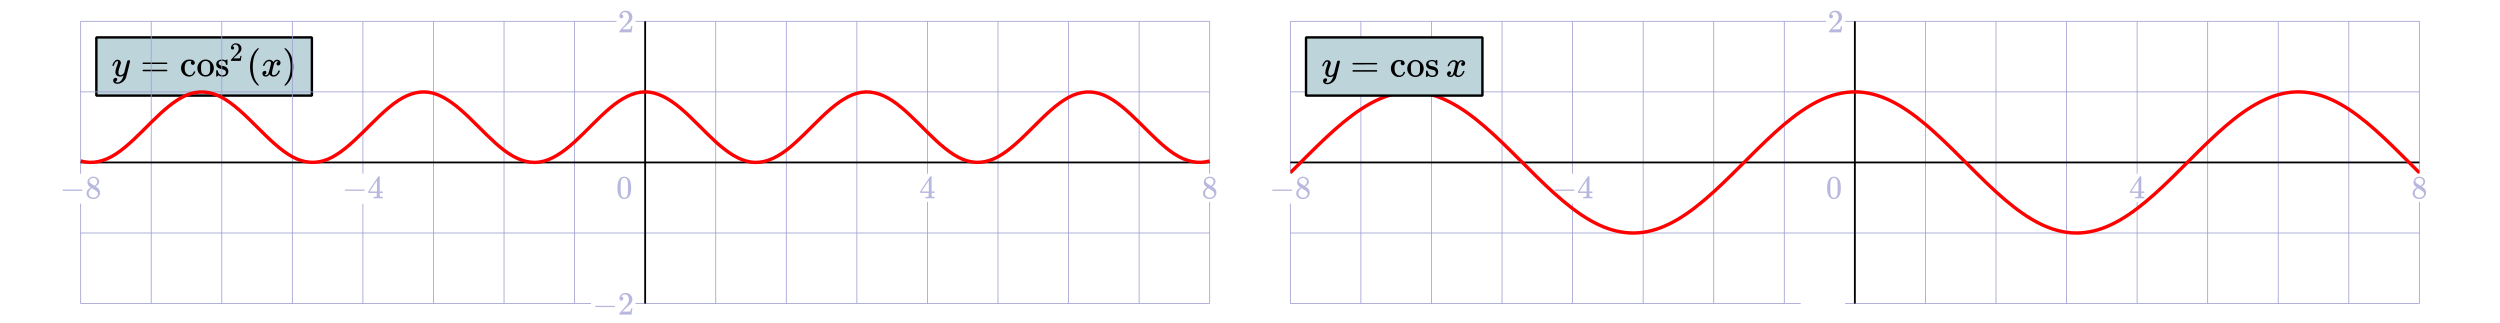
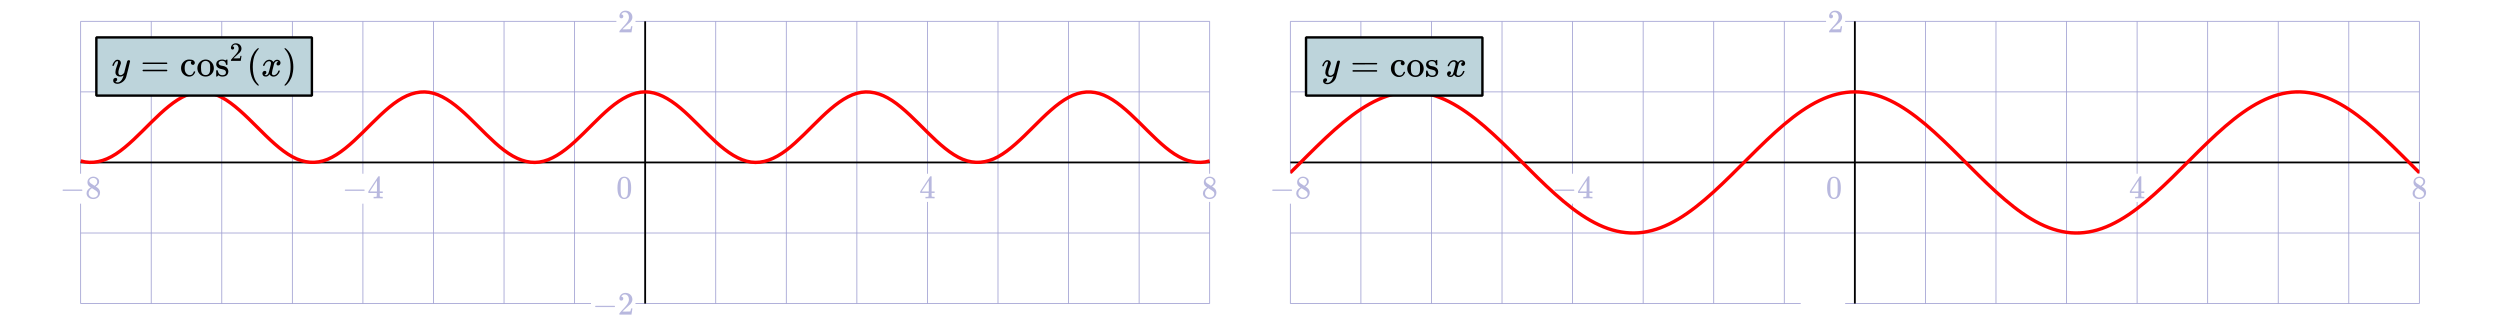
<svg xmlns="http://www.w3.org/2000/svg" xmlns:xlink="http://www.w3.org/1999/xlink" id="svg35" width="1240" height="160" preserveAspectRatio="none" version="1.1" viewBox="-10 -10 1240 160">
  <style id="style1" type="text/css">.grid{stroke:#9e9ed1;stroke-width:.4}.axes{stroke:#000;stroke-width:.9}.graph{stroke:red;stroke-width:1.7;fill:none}</style>
  <defs id="defs1">
    <clipPath id="trbl_clip_0_560_140_0">
      <path id="path1" d="M0 0h560v140H0Z" />
    </clipPath>
    <clipPath id="trbl_clip_0_560_140_0-6">
      <path id="path1-5" d="M0 0h560v140H0Z" />
    </clipPath>
    <clipPath id="trbl_clip_0_560_140_0-1">
      <path id="path1-8" d="M0 0h560v140H0Z" />
    </clipPath>
    <clipPath id="trbl_clip_0_560_140_0-15">
      <path id="path1-4" d="M0 0h560v140H0Z" />
    </clipPath>
    <clipPath id="trbl_clip_0_560_140_0-4">
      <path id="path1-85" d="M0 0h560v140H0Z" />
    </clipPath>
    <path id="MJMAIN-2212" stroke-width="1" d="M84 237v13q0 13 14 20h581q15-8 15-20t-15-20H98q-14 7-14 20z" />
    <path id="MJMAIN-38" stroke-width="1" d="M70 417v77q0 77 54 124t124 48q71 0 126-42t55-109q0-30-11-56t-26-42q-15-16-31-28t-26-18q-10-6-11-8l14-9 28-20q14-10 16-11 75-59 75-149 0-79-58-137T249-22q-90 0-148 51T43 155q0 108 129 180l-18 13q-21 13-27 20-57 49-57 126zm216-31 6 4 9 6q3 2 10 7t12 10q5 5 11 12t11 13q5 6 10 16t9 17q4 7 5 20t2 22q0 43-29 73t-67 38q-7 1-33 1-41 0-77-26t-37-65q0-23 13-42t26-29q13-10 50-32 7-5 11-7zM250 21q58 0 100 34t42 82q0 17-5 32t-12 25q-7 10-22 22t-23 18q-8 6-29 19t-27 17q-14 9-30 19t-26 17l-8 5q-6 0-29-17t-48-55q-25-38-26-82 0-59 43-97t100-39z" />
    <path id="MJMAIN-34" stroke-width="1" d="M462 0q-18 3-129 3-116 0-134-3h-9v46h58q7 0 17 2t14 5q4 3 7 8 1 2 1 54v50H28v46l151 231q153 232 155 233 2 2 21 2h18l6-6V211h92v-46h-92V66q0-7 6-12 8-7 57-8h29V0ZM293 211v334L74 212l109-1Z" />
    <path id="MJMAIN-30" stroke-width="1" d="M96 585q56 81 153 81 48 0 96-26t78-92q37-83 37-228 0-155-43-237-20-42-55-67t-61-31q-26-6-51-7-26 0-52 6t-61 32q-35 26-55 67-43 82-43 237 0 174 57 265zm225 12q-30 32-71 32-42 0-72-32-25-26-33-72t-8-192q0-158 8-208t36-79q28-30 69-30 40 0 68 30 29 30 36 84t8 203q0 145-8 191t-33 73z" />
    <path id="MJMAIN-32" stroke-width="1" d="M109 429q-27 0-43 18t-16 44q0 71 53 123t132 52q91 0 152-56t62-145q0-43-20-82t-48-68q-28-29-80-74-36-31-100-92l-59-56 76-1q157 0 167 5 7 2 24 89v3h40v-3q-1-3-13-91T421 3V0H50v31q0 7 6 15t30 35q29 32 50 56 9 10 34 37t34 37q9 10 29 33t28 34q8 11 23 30t21 32q6 13 15 29t13 32q4 16 7 30t3 33q0 63-34 109t-97 46q-33 0-58-17t-35-33q-10-16-10-19 0-1 5-1 18 0 37-14t19-46q0-25-16-42t-45-18z" />
  </defs>
  <g id="layer34" style="display:inline">
-     <path id="rect157" d="M37.792 8.561H144.7v28.864H37.792Z" style="fill:#bdd4db;fill-opacity:1;stroke:#000;stroke-width:1.2;stroke-miterlimit:1" />
-     <g id="g131" style="stroke-width:1.031" transform="matrix(.01847 0 0 -.01847 45.355 27.795)">
-       <path id="path123" stroke-width="1.031" d="M21 287q0 14 15 48t48 71q33 37 74 36 41 0 66-23t26-64q-2-19-3-21 0-3-16-46t-33-97q-17-54-16-86 0-43 14-60t42-18q23 0 43 11t31 23q11 12 27 33 0 1 5 20t14 59q9 40 19 74 38 150 42 157 13 27 43 27 13 0 21-7t11-12q3-5 2-9 0-13-49-210T391-23q-28-83-97-132t-138-50q-45 0-79 22t-34 66q0 22 7 37t19 22q12 7 20 10t17 3q44 0 44-42 0-20-12-35t-23-20q-11-5-13-5l-3-1q2-5 19-12t34-7h8q17 0 26 2 33 9 61 38t43 62q15 33 23 56t8 30l-6-4q-6-4-19-11T270-6q-20-5-39-5-46 0-81 22t-46 71q-1 7-1 31 0 57 35 149t35 117v14q0 3-4 7t-11 4h-4q-23 0-42-19t-30-41q-11-22-17-42t-8-22q-2-2-16-2H27q-6 6-6 9z" />
-       <path id="path124" stroke-width="1.031" d="M831 347q0 13 14 20h637q15-8 15-20 0-11-14-19l-318-1H847q-16 5-16 20zm0-194q0 15 16 20h636q14-10 14-20 0-13-15-20H845q-14 7-14 20z" />
-       <g id="g128" style="stroke-width:1.031" transform="translate(1831)">
-         <path id="path125" stroke-width="1.031" d="M370 305h-21q-21 0-36 15t-16 38q0 23 15 38 5 5 5 6t-10 2q-26 4-49 4-49 0-80-32-47-47-47-157 0-82 31-129 41-61 110-61 41 0 66 26t36 62q2 8 5 10t16 2h14q6-6 6-9 0-4-4-16t-16-33q-12-21-29-38T318 2q-31-14-69-13-86 0-150 64T34 214q0 104 65 169t151 65q86 0 120-27t34-64q0-23-17-37z" />
-         <path id="path126" stroke-width="1.031" d="M472 214q0 95 65 164t157 70q90 0 155-68t66-165q0-95-64-160T694-10q-97 0-159 67t-63 157zM694 30q122 0 122 163v57q0 22-1 38t-7 38q-6 22-16 36t-31 28q-21 14-49 20-5 1-16 1-30 0-57-12-43-22-56-61t-13-92v-20q0-96 19-135 32-61 105-61z" />
-         <path id="path127" stroke-width="1.031" d="M1240 316q0 40-27 69t-78 29q-36 0-62-13-30-19-30-52-1-5 0-13t16-24q15-16 43-25 18-5 44-9t44-9q18-5 32-13 17-8 33-20t32-41q16-29 17-62 0-62-38-102t-123-41h-8q-52 0-96 36l-8-7-9-9q-6-6-12-11l-11-10h-12q-3 0-9 6v137q0 21 2 25t10 5h9q12 0 16-4t5-12q1-8 7-27t19-42q35-51 97-51 97 0 97 78 0 29-18 47-20 24-83 36t-83 23q-36 17-57 46t-21 62q0 39 17 66t43 40q26 13 50 18t44 5h11q40 0 70-15l15-8 9 7q10 9 22 17h12q3 0 9-6V310l-6-6h-28q-6 6-6 12z" />
-         <path id="path128" stroke-width=".729" d="M1416.121 715.484q-19.089 0-30.401 12.726-11.312 12.726-11.312 31.108 0 50.197 37.471 86.961 37.471 36.764 93.324 36.764 64.337 0 107.464-39.592 43.127-39.592 43.834-102.515 0-30.401-14.14-57.974-14.14-27.573-33.936-48.076t-56.56-52.318q-25.452-21.917-70.7-65.044l-41.713-39.592 53.732-.707q110.999 0 118.069 3.535 4.949 1.414 16.968 62.923v2.121h28.28v-2.121q-.707-2.121-9.191-64.337t-10.605-65.044v-2.121h-262.297v21.917q0 4.949 4.242 10.605 4.242 5.656 21.21 24.745 20.503 22.624 35.35 39.592 6.363 7.07 24.038 26.159t24.038 26.159q6.363 7.07 20.503 23.331t19.796 24.038q5.656 7.777 16.261 21.21t14.847 22.624q4.242 9.191 10.605 20.503t9.191 22.624q2.828 11.312 4.949 21.21 2.121 9.898 2.121 23.331 0 44.541-24.038 77.063-24.038 32.522-68.579 32.522-23.331 0-41.006-12.019t-24.745-23.331q-7.07-11.312-7.07-13.433 0-.707 3.535-.707 12.726 0 26.159-9.898 13.433-9.898 13.433-32.522 0-17.675-11.312-29.694-11.312-12.019-31.815-12.726z" />
-       </g>
-       <path id="path129" stroke-width="1.031" d="M3718 250q0 69 10 131t23 107q13 45 37 88t38 67q14 24 42 52t33 34q5 6 25 21h17q14 0 14-9 0-3-17-21t-41-53q-24-35-49-86t-42-138q-17-87-17-193t17-192q17-86 41-139t49-86q25-33 42-53t17-21q0-9-15-9h-16l-28 24q-94 85-137 212t-43 264z" />
-       <path id="path130" stroke-width="1.031" d="M4066 289q7 42 54 97t116 56q35 0 64-18t43-45q42 63 101 63 37 0 64-22t28-59q0-29-14-47t-27-22q-13-4-23-4-19 0-31 11t-12 29q0 46 50 63-11 13-40 13-13 0-19-2-38-16-56-66-60-221-60-258 0-28 16-40t35-12q37 0 73 33t49 81q3 10 6 11t16 2h4q15 0 15-8 0-1-2-11-16-57-62-101t-107-44q-70 0-106 63-41-62-94-62h-6q-49 0-70 26t-22 55q0 32 19 52t45 20q43 0 43-42 0-20-12-35t-23-20q-11-5-13-5l-3-1q0-1 6-4t16-7q10-4 19-3 36 0 62 45 9 16 23 68t28 108q14 56 16 66 5 27 5 39 0 28-15 40t-34 12q-40 0-75-32t-49-82q-2-9-5-10t-16-2h-14q-6 6-6 11z" />
-       <path id="path131" stroke-width="1.031" d="m4646 749 4 1h22l28-24q94-85 137-212t43-264q0-68-10-131t-23-107q-13-44-37-88t-38-67q-14-23-41-51t-32-33q-5-5-23-19l-4-4h-23q-3 0-5 3t-3 9q1 1 11 13 155 161 155 475t-155 475q-10 12-11 13 0 8 5 11z" />
-     </g>
    <path id="path2" d="M630.004 140.573v-49.55m0-14.851V.573" class="grid" style="stroke:#9e9ed1;stroke-width:.4" />
    <path id="path3" d="M665.004 140.573v-140" class="grid" style="stroke:#9e9ed1;stroke-width:.4" />
    <path id="path4" d="M700.004 140.573v-140" class="grid" style="stroke:#9e9ed1;stroke-width:.4" />
    <path id="path5" d="M735.004 140.573v-140" class="grid" style="stroke:#9e9ed1;stroke-width:.4" />
    <path id="path6" d="M770.004 140.573v-49.55m0-14.851V.573" class="grid" style="stroke:#9e9ed1;stroke-width:.4" />
    <path id="path7" d="M805.004 140.573v-140" class="grid" style="stroke:#9e9ed1;stroke-width:.4" />
    <path id="path8" d="M840.004 140.573v-140" class="grid" style="stroke:#9e9ed1;stroke-width:.4" />
    <path id="path9" d="M875.004 140.573v-140" class="grid" style="stroke:#9e9ed1;stroke-width:.4" />
    <path id="path10" d="M910.004 140.573v-140" class="grid" style="stroke:#9e9ed1;stroke-width:.4" />
    <path id="path11" d="M945.004 140.573v-140" class="grid" style="stroke:#9e9ed1;stroke-width:.4" />
    <path id="path12" d="M980.004 140.573v-140" class="grid" style="stroke:#9e9ed1;stroke-width:.4" />
    <path id="path13" d="M1015.004 140.573v-140" class="grid" style="stroke:#9e9ed1;stroke-width:.4" />
    <path id="path14" d="M1050.004 140.573V90.147m0-13.975V.573" class="grid" style="stroke:#9e9ed1;stroke-width:.4" />
    <path id="path15" d="M1085.004 140.573v-140" class="grid" style="stroke:#9e9ed1;stroke-width:.4" />
    <path id="path16" d="M1120.004 140.573v-140" class="grid" style="stroke:#9e9ed1;stroke-width:.4" />
    <path id="path17" d="M1155.004 140.573v-140" class="grid" style="stroke:#9e9ed1;stroke-width:.4" />
    <path id="path18" d="M1190.004 140.573V90.147m0-13.975V.573" class="grid" style="stroke:#9e9ed1;stroke-width:.4" />
    <path id="path19" d="M630.004 140.573h253.137m22.064 0h284.8" class="grid" style="stroke:#9e9ed1;stroke-width:.4" />
    <path id="path20" d="M630.004 105.573h560" class="grid" style="stroke:#9e9ed1;stroke-width:.4" />
    <path id="path21" d="M630.004 70.573h560" class="grid" style="stroke:#9e9ed1;stroke-width:.4" />
    <path id="path22" d="M630.004 35.573h560" class="grid" style="stroke:#9e9ed1;stroke-width:.4" />
    <path id="path23" d="M630.004.573H895.73m9.476 0h284.8" class="grid" style="stroke:#9e9ed1;stroke-width:.4" />
    <path id="path24" d="M630.004 70.573h560" class="axes" style="stroke:#000;stroke-width:.9" />
    <path id="path25" d="M910.004 140.573v-140" class="axes" style="stroke:#000;stroke-width:.9" />
    <g id="g26" style="fill:#b8b8de;fill-opacity:1" transform="matrix(.01616 0 0 -.01616 619.668 88.379)">
      <use xlink:href="#MJMAIN-2212" id="use25" x="0" y="0" style="fill:#b8b8de;fill-opacity:1" />
      <use xlink:href="#MJMAIN-38" id="use26" x="778" y="0" style="fill:#b8b8de;fill-opacity:1" />
    </g>
    <g id="g28" style="fill:#b8b8de;fill-opacity:1" transform="matrix(.01616 0 0 -.01616 759.668 88.379)">
      <use xlink:href="#MJMAIN-2212" id="use27" x="0" y="0" style="fill:#b8b8de;fill-opacity:1" />
      <use xlink:href="#MJMAIN-34" id="use28" x="778" y="0" style="fill:#b8b8de;fill-opacity:1" />
    </g>
    <g id="g29" style="fill:#b8b8de;fill-opacity:1" transform="matrix(.01615 0 0 -.01615 895.625 88.373)">
      <use xlink:href="#MJMAIN-30" id="use29" x="0" y="0" style="fill:#b8b8de;fill-opacity:1" />
    </g>
    <g id="g30" style="fill:#b8b8de;fill-opacity:1" transform="matrix(.01615 0 0 -.01615 1045.961 88.373)">
      <use xlink:href="#MJMAIN-34" id="use30" x="0" y="0" style="fill:#b8b8de;fill-opacity:1" />
    </g>
    <g id="g31" style="fill:#b8b8de;fill-opacity:1" transform="matrix(.01615 0 0 -.01615 1185.961 88.373)">
      <use xlink:href="#MJMAIN-38" id="use31" x="0" y="0" style="fill:#b8b8de;fill-opacity:1" />
    </g>
    <g id="g34" style="fill:#b8b8de;fill-opacity:1" transform="matrix(.01615 0 0 -.01615 896.424 6.032)">
      <use xlink:href="#MJMAIN-32" id="use34" x="0" y="0" style="fill:#b8b8de;fill-opacity:1" />
    </g>
    <g id="g35" clip-path="url(#trbl_clip_0_560_140_0-4)" transform="translate(630.004 .573)">
      <path id="path34" d="M0 75.093c5.833-5.772 11.667-11.754 17.5-17.225 5.833-5.472 11.667-10.422 17.5-14.255 5.833-3.832 11.667-6.539 17.5-7.794 5.833-1.254 11.667-1.055 17.5.575s11.667 4.687 17.5 8.803c5.833 4.115 11.667 9.281 17.5 14.875 5.833 5.594 11.667 11.604 17.5 17.306 5.833 5.702 11.667 11.085 17.5 15.5 5.833 4.414 11.667 7.852 17.5 9.898 5.833 2.046 11.667 2.697 17.5 1.874s11.667-3.119 17.5-6.61 11.667-8.17 17.5-13.475c5.833-5.304 11.667-11.222 17.5-17.04 5.833-5.82 11.667-11.527 17.5-16.436 5.833-4.908 11.667-9.008 17.5-11.804C268.333 36.488 274.167 35 280 35s11.667 1.488 17.5 4.285c5.833 2.796 11.667 6.896 17.5 11.804 5.833 4.909 11.667 10.616 17.5 16.435 5.833 5.819 11.667 11.737 17.5 17.041s11.667 9.984 17.5 13.475c5.833 3.491 11.667 5.787 17.5 6.61 5.833.823 11.667.172 17.5-1.874 5.833-2.046 11.667-5.484 17.5-9.898 5.833-4.415 11.667-9.798 17.5-15.5s11.667-11.712 17.5-17.306c5.833-5.594 11.667-10.76 17.5-14.875 5.833-4.116 11.667-7.173 17.5-8.803 5.833-1.63 11.667-1.83 17.5-.575 5.833 1.255 11.667 3.962 17.5 7.794 5.833 3.833 11.667 8.783 17.5 14.255 5.833 5.471 11.667 11.453 17.5 17.225" class="graph" style="fill:none;stroke:red;stroke-width:1.7" />
    </g>
    <path id="rect152" d="M637.792 8.561h87.492v28.864h-87.492z" style="fill:#bdd4db;fill-opacity:1;stroke:#000;stroke-width:1.2;stroke-miterlimit:1" />
    <path id="path141" stroke-width=".019" d="M645.853 22.697q0-.258.278-.886.277-.628.886-1.312.61-.683 1.367-.664.757 0 1.219.424.461.425.48 1.182-.037.351-.056.388 0 .056-.295.85-.296.794-.61 1.791-.314.998-.295 1.589 0 .794.259 1.108.258.314.775.332.425 0 .794-.203.37-.203.573-.425.203-.221.499-.61 0-.018.092-.369.092-.35.258-1.09.167-.738.351-1.366.702-2.77.776-2.9.24-.498.794-.498.24 0 .388.13.148.128.203.22.056.093.037.167 0 .24-.905 3.878-.905 3.639-1.034 3.99-.517 1.533-1.792 2.437-1.274.905-2.548.924-.831 0-1.46-.406-.627-.407-.627-1.22 0-.406.129-.683.13-.277.35-.406.223-.13.37-.185.148-.055.314-.055.813 0 .813.776 0 .369-.222.646-.221.277-.425.37-.203.092-.24.092l-.055.018q.037.093.35.222.315.13.629.13h.148q.314 0 .48-.038.61-.166 1.126-.702.517-.535.795-1.145.277-.61.424-1.034.148-.425.148-.554l-.11.074q-.112.074-.352.203-.24.13-.48.222-.37.092-.72.092-.85 0-1.496-.406-.647-.407-.85-1.312-.018-.129-.018-.572 0-1.053.646-2.752.647-1.7.647-2.16v-.259q0-.056-.074-.13-.074-.074-.203-.074h-.074q-.425 0-.776.351-.35.351-.554.758-.203.406-.314.775-.11.37-.148.407-.037.036-.295.036h-.259q-.11-.11-.11-.166z" />
    <path id="path142" stroke-width=".019" d="M660.813 21.59q0-.24.259-.37h11.764q.277.148.277.37 0 .202-.258.35l-5.873.019h-5.873q-.296-.093-.296-.37zm0 3.582q0-.277.296-.37h11.746q.258.185.258.37 0 .24-.277.37h-11.764q-.259-.13-.259-.37z" />
    <g id="g150" style="stroke-width:1.031" transform="matrix(.01847 0 0 -.01847 679.264 27.998)">
      <path id="path148" stroke-width="1.031" d="M370 305h-21q-21 0-36 15t-16 38q0 23 15 38 5 5 5 6t-10 2q-26 4-49 4-49 0-80-32-47-47-47-157 0-82 31-129 41-61 110-61 41 0 66 26t36 62q2 8 5 10t16 2h14q6-6 6-9 0-4-4-16t-16-33q-12-21-29-38T318 2q-31-14-69-13-86 0-150 64T34 214q0 104 65 169t151 65q86 0 120-27t34-64q0-23-17-37z" />
      <path id="path149" stroke-width="1.031" d="M472 214q0 95 65 164t157 70q90 0 155-68t66-165q0-95-64-160T694-10q-97 0-159 67t-63 157zM694 30q122 0 122 163v57q0 22-1 38t-7 38q-6 22-16 36t-31 28q-21 14-49 20-5 1-16 1-30 0-57-12-43-22-56-61t-13-92v-20q0-96 19-135 32-61 105-61z" />
      <path id="path150" stroke-width="1.031" d="M1240 316q0 40-27 69t-78 29q-36 0-62-13-30-19-30-52-1-5 0-13t16-24q15-16 43-25 18-5 44-9t44-9q18-5 32-13 17-8 33-20t32-41q16-29 17-62 0-62-38-102t-123-41h-8q-52 0-96 36l-8-7-9-9q-6-6-12-11l-11-10h-12q-3 0-9 6v137q0 21 2 25t10 5h9q12 0 16-4t5-12q1-8 7-27t19-42q35-51 97-51 97 0 97 78 0 29-18 47-20 24-83 36t-83 23q-36 17-57 46t-21 62q0 39 17 66t43 40q26 13 50 18t44 5h11q40 0 70-15l15-8 9 7q10 9 22 17h12q3 0 9-6V310l-6-6h-28q-6 6-6 12z" />
    </g>
    <path id="path151" stroke-width=".019" d="M708.038 22.66q.13-.775.997-1.791.868-1.016 2.143-1.034.646 0 1.182.332.535.332.794.831.775-1.163 1.865-1.163.683 0 1.182.406.499.406.517 1.09 0 .535-.258.868-.259.332-.499.406-.24.074-.425.074-.35 0-.572-.203-.222-.203-.222-.536 0-.85.924-1.163-.204-.24-.74-.24-.24 0-.35.036-.702.296-1.034 1.22-1.108 4.08-1.108 4.764 0 .517.295.739.296.222.646.222.684 0 1.349-.61.665-.61.905-1.496.055-.185.11-.203.056-.018.296-.037h.074q.277 0 .277.148 0 .018-.037.203-.296 1.053-1.145 1.865-.85.813-1.976.813-1.293 0-1.958-1.164-.757 1.146-1.736 1.146h-.11q-.906 0-1.294-.48-.387-.48-.406-1.016 0-.591.35-.96.352-.37.832-.37.794 0 .794.776 0 .369-.221.646-.222.277-.425.37-.203.092-.24.092l-.056.018q0 .019.111.074.11.055.296.13.184.073.35.055.665 0 1.146-.831.166-.296.424-1.256.259-.96.517-1.995.26-1.034.296-1.219.092-.499.092-.72 0-.517-.277-.739-.277-.222-.628-.222-.738 0-1.385.591-.646.591-.905 1.515-.037.166-.092.185-.056.018-.296.036h-.258q-.111-.11-.111-.203z" />
    <g id="g37" transform="translate(-604.263 .653)">
      <path id="path2-7" d="M634.267 139.92V90.37m0-14.852V-.081" class="grid" style="stroke:#9e9ed1;stroke-width:.4" />
      <path id="path3-7" d="M669.267 139.92v-140" class="grid" style="stroke:#9e9ed1;stroke-width:.4" />
      <path id="path4-0" d="M704.267 139.92v-140" class="grid" style="stroke:#9e9ed1;stroke-width:.4" />
      <path id="path5-9" d="M739.267 139.92v-140" class="grid" style="stroke:#9e9ed1;stroke-width:.4" />
      <path id="path6-0" d="M774.267 139.92V90.37m0-14.852V-.081" class="grid" style="stroke:#9e9ed1;stroke-width:.4" />
      <path id="path7-8" d="M809.267 139.92v-140" class="grid" style="stroke:#9e9ed1;stroke-width:.4" />
      <path id="path8-0" d="M844.267 139.92v-140" class="grid" style="stroke:#9e9ed1;stroke-width:.4" />
      <path id="path9-5" d="M879.267 139.92v-140" class="grid" style="stroke:#9e9ed1;stroke-width:.4" />
      <path id="path10-6" d="M914.267 139.92v-140" class="grid" style="stroke:#9e9ed1;stroke-width:.4" />
      <path id="path11-0" d="M949.267 139.92v-140" class="grid" style="stroke:#9e9ed1;stroke-width:.4" />
      <path id="path12-9" d="M984.267 139.92v-140" class="grid" style="stroke:#9e9ed1;stroke-width:.4" />
      <path id="path13-7" d="M1019.267 139.92v-140" class="grid" style="stroke:#9e9ed1;stroke-width:.4" />
      <path id="path14-0" d="M1054.267 139.92V89.492m0-13.975V-.081" class="grid" style="stroke:#9e9ed1;stroke-width:.4" />
      <path id="path15-2" d="M1089.267 139.92v-140" class="grid" style="stroke:#9e9ed1;stroke-width:.4" />
      <path id="path16-7" d="M1124.267 139.92v-140" class="grid" style="stroke:#9e9ed1;stroke-width:.4" />
      <path id="path17-5" d="M1159.267 139.92v-140" class="grid" style="stroke:#9e9ed1;stroke-width:.4" />
      <path id="path18-0" d="M1194.267 139.92V89.492m0-13.975V-.081" class="grid" style="stroke:#9e9ed1;stroke-width:.4" />
      <path id="path19-7" d="M634.267 139.92h253.137m22.064 0h284.799" class="grid" style="stroke:#9e9ed1;stroke-width:.4" />
      <path id="path20-6" d="M634.267 104.92h560" class="grid" style="stroke:#9e9ed1;stroke-width:.4" />
      <path id="path21-6" d="M634.267 69.92h560" class="grid" style="stroke:#9e9ed1;stroke-width:.4" />
      <path id="path22-8" d="M634.267 34.92h560" class="grid" style="stroke:#9e9ed1;stroke-width:.4" />
      <path id="path23-4" d="M634.267-.08h265.725m9.476 0h284.799" class="grid" style="stroke:#9e9ed1;stroke-width:.4" />
      <path id="path24-6" d="M634.267 69.92h560" class="axes" style="stroke:#000;stroke-width:.9" />
      <path id="path25-2" d="M914.267 139.92v-140" class="axes" style="stroke:#000;stroke-width:.9" />
      <g id="g26-8" style="fill:#b8b8de;fill-opacity:1" transform="matrix(.01616 0 0 -.01616 623.93 87.725)">
        <use xlink:href="#MJMAIN-2212" id="use25-5" x="0" y="0" style="fill:#b8b8de;fill-opacity:1" />
        <use xlink:href="#MJMAIN-38" id="use26-8" x="778" y="0" style="fill:#b8b8de;fill-opacity:1" />
      </g>
      <g id="g28-6" style="fill:#b8b8de;fill-opacity:1" transform="matrix(.01616 0 0 -.01616 763.93 87.725)">
        <use xlink:href="#MJMAIN-2212" id="use27-5" x="0" y="0" style="fill:#b8b8de;fill-opacity:1" />
        <use xlink:href="#MJMAIN-34" id="use28-2" x="778" y="0" style="fill:#b8b8de;fill-opacity:1" />
      </g>
      <g id="g29-4" style="fill:#b8b8de;fill-opacity:1" transform="matrix(.01615 0 0 -.01615 899.888 87.72)">
        <use xlink:href="#MJMAIN-30" id="use29-0" x="0" y="0" style="fill:#b8b8de;fill-opacity:1" />
      </g>
      <g id="g30-2" style="fill:#b8b8de;fill-opacity:1" transform="matrix(.01615 0 0 -.01615 1050.224 87.72)">
        <use xlink:href="#MJMAIN-34" id="use30-8" x="0" y="0" style="fill:#b8b8de;fill-opacity:1" />
      </g>
      <g id="g31-8" style="fill:#b8b8de;fill-opacity:1" transform="matrix(.01615 0 0 -.01615 1190.224 87.72)">
        <use xlink:href="#MJMAIN-38" id="use31-1" x="0" y="0" style="fill:#b8b8de;fill-opacity:1" />
      </g>
      <g id="g33-1" style="fill:#b8b8de;fill-opacity:1" transform="matrix(.01616 0 0 -.01616 888.1 145.38)">
        <use xlink:href="#MJMAIN-2212" id="use32-3" x="0" y="0" style="fill:#b8b8de;fill-opacity:1" />
        <use xlink:href="#MJMAIN-32" id="use33-7" x="778" y="0" style="fill:#b8b8de;fill-opacity:1" />
      </g>
      <g id="g34-7" style="fill:#b8b8de;fill-opacity:1" transform="matrix(.01615 0 0 -.01615 900.687 5.378)">
        <use xlink:href="#MJMAIN-32" id="use34-5" x="0" y="0" style="fill:#b8b8de;fill-opacity:1" />
      </g>
      <g id="g35-7" clip-path="url(#trbl_clip_0_560_140_0-6)" transform="translate(634.267 -.08)">
        <path id="path34-9" d="M0 69.259c5.833 1.68 11.667.329 17.5-3.464C23.333 62 29.167 55.885 35 50.107c5.833-5.778 11.667-11.036 17.5-13.487 5.833-2.451 11.667-2.017 17.5 1.113s11.667 8.856 17.5 14.69c5.833 5.833 11.667 11.587 17.5 14.76 5.833 3.174 11.667 3.666 17.5 1.262s11.667-7.627 17.5-13.399c5.833-5.771 11.667-11.907 17.5-15.74 5.833-3.832 11.667-5.239 17.5-3.609s11.667 6.245 17.5 11.839 11.667 11.988 17.5 16.403c5.833 4.414 11.667 6.71 17.5 5.886 5.833-.823 11.667-4.738 17.5-10.042 5.833-5.305 11.667-11.83 17.5-16.738C268.333 38.136 274.167 35 280 35s11.667 3.136 17.5 8.045c5.833 4.908 11.667 11.433 17.5 16.738 5.833 5.304 11.667 9.219 17.5 10.042 5.833.823 11.667-1.472 17.5-5.886 5.833-4.415 11.667-10.81 17.5-16.403 5.833-5.594 11.667-10.21 17.5-11.839 5.833-1.63 11.667-.223 17.5 3.61 5.833 3.832 11.667 9.968 17.5 15.74 5.833 5.77 11.667 10.994 17.5 13.398s11.667 1.912 17.5-1.261c5.833-3.174 11.667-8.928 17.5-14.761 5.833-5.834 11.667-11.56 17.5-14.69 5.833-3.13 11.667-3.564 17.5-1.113 5.833 2.45 11.667 7.709 17.5 13.487 5.833 5.779 11.667 11.894 17.5 15.688 5.833 3.793 11.667 5.143 17.5 3.464" class="graph" style="fill:none;stroke:red;stroke-width:1.7" />
      </g>
    </g>
+     <path id="rect157" d="M37.792 8.561H144.7v28.864H37.792Z" style="fill:#bdd4db;fill-opacity:1;stroke:#000;stroke-width:1.2;stroke-miterlimit:1" />
+     <g id="g131" style="stroke-width:1.031" transform="matrix(.01847 0 0 -.01847 45.355 27.795)">
+       <path id="path123" stroke-width="1.031" d="M21 287q0 14 15 48t48 71q33 37 74 36 41 0 66-23t26-64q-2-19-3-21 0-3-16-46t-33-97q-17-54-16-86 0-43 14-60t42-18q23 0 43 11t31 23q11 12 27 33 0 1 5 20t14 59q9 40 19 74 38 150 42 157 13 27 43 27 13 0 21-7t11-12q3-5 2-9 0-13-49-210T391-23q-28-83-97-132t-138-50q-45 0-79 22t-34 66q0 22 7 37t19 22q12 7 20 10t17 3q44 0 44-42 0-20-12-35t-23-20q-11-5-13-5l-3-1q2-5 19-12t34-7h8q17 0 26 2 33 9 61 38t43 62q15 33 23 56t8 30l-6-4q-6-4-19-11T270-6q-20-5-39-5-46 0-81 22t-46 71q-1 7-1 31 0 57 35 149t35 117v14q0 3-4 7t-11 4h-4q-23 0-42-19t-30-41q-11-22-17-42t-8-22q-2-2-16-2H27q-6 6-6 9z" />
+       <path id="path124" stroke-width="1.031" d="M831 347q0 13 14 20h637q15-8 15-20 0-11-14-19l-318-1H847q-16 5-16 20zm0-194q0 15 16 20h636q14-10 14-20 0-13-15-20H845q-14 7-14 20z" />
+       <g id="g128" style="stroke-width:1.031" transform="translate(1831)">
+         <path id="path125" stroke-width="1.031" d="M370 305h-21q-21 0-36 15t-16 38q0 23 15 38 5 5 5 6t-10 2q-26 4-49 4-49 0-80-32-47-47-47-157 0-82 31-129 41-61 110-61 41 0 66 26t36 62q2 8 5 10t16 2h14q6-6 6-9 0-4-4-16t-16-33q-12-21-29-38T318 2q-31-14-69-13-86 0-150 64T34 214q0 104 65 169t151 65q86 0 120-27t34-64q0-23-17-37z" />
+         <path id="path126" stroke-width="1.031" d="M472 214q0 95 65 164t157 70q90 0 155-68t66-165q0-95-64-160T694-10q-97 0-159 67t-63 157zM694 30q122 0 122 163v57q0 22-1 38t-7 38q-6 22-16 36t-31 28q-21 14-49 20-5 1-16 1-30 0-57-12-43-22-56-61t-13-92v-20q0-96 19-135 32-61 105-61z" />
+         <path id="path127" stroke-width="1.031" d="M1240 316q0 40-27 69t-78 29q-36 0-62-13-30-19-30-52-1-5 0-13t16-24q15-16 43-25 18-5 44-9t44-9q18-5 32-13 17-8 33-20t32-41q16-29 17-62 0-62-38-102t-123-41h-8q-52 0-96 36l-8-7-9-9q-6-6-12-11l-11-10h-12q-3 0-9 6v137q0 21 2 25t10 5h9q12 0 16-4t5-12q1-8 7-27t19-42q35-51 97-51 97 0 97 78 0 29-18 47-20 24-83 36t-83 23q-36 17-57 46t-21 62q0 39 17 66t43 40q26 13 50 18t44 5h11q40 0 70-15l15-8 9 7q10 9 22 17h12q3 0 9-6V310l-6-6h-28q-6 6-6 12z" />
+         <path id="path128" stroke-width=".729" d="M1416.121 715.484q-19.089 0-30.401 12.726-11.312 12.726-11.312 31.108 0 50.197 37.471 86.961 37.471 36.764 93.324 36.764 64.337 0 107.464-39.592 43.127-39.592 43.834-102.515 0-30.401-14.14-57.974-14.14-27.573-33.936-48.076t-56.56-52.318q-25.452-21.917-70.7-65.044l-41.713-39.592 53.732-.707q110.999 0 118.069 3.535 4.949 1.414 16.968 62.923v2.121h28.28v-2.121q-.707-2.121-9.191-64.337t-10.605-65.044v-2.121h-262.297v21.917q0 4.949 4.242 10.605 4.242 5.656 21.21 24.745 20.503 22.624 35.35 39.592 6.363 7.07 24.038 26.159t24.038 26.159q6.363 7.07 20.503 23.331t19.796 24.038q5.656 7.777 16.261 21.21t14.847 22.624q4.242 9.191 10.605 20.503t9.191 22.624q2.828 11.312 4.949 21.21 2.121 9.898 2.121 23.331 0 44.541-24.038 77.063-24.038 32.522-68.579 32.522-23.331 0-41.006-12.019t-24.745-23.331q-7.07-11.312-7.07-13.433 0-.707 3.535-.707 12.726 0 26.159-9.898 13.433-9.898 13.433-32.522 0-17.675-11.312-29.694-11.312-12.019-31.815-12.726z" />
+       </g>
+       <path id="path129" stroke-width="1.031" d="M3718 250q0 69 10 131t23 107q13 45 37 88t38 67q14 24 42 52t33 34q5 6 25 21h17q14 0 14-9 0-3-17-21t-41-53q-24-35-49-86t-42-138q-17-87-17-193t17-192q17-86 41-139t49-86q25-33 42-53t17-21q0-9-15-9h-16l-28 24q-94 85-137 212t-43 264z" />
+       <path id="path130" stroke-width="1.031" d="M4066 289q7 42 54 97t116 56q35 0 64-18t43-45q42 63 101 63 37 0 64-22t28-59q0-29-14-47t-27-22q-13-4-23-4-19 0-31 11t-12 29q0 46 50 63-11 13-40 13-13 0-19-2-38-16-56-66-60-221-60-258 0-28 16-40t35-12q37 0 73 33t49 81q3 10 6 11t16 2h4q15 0 15-8 0-1-2-11-16-57-62-101t-107-44q-70 0-106 63-41-62-94-62h-6q-49 0-70 26t-22 55q0 32 19 52t45 20q43 0 43-42 0-20-12-35t-23-20q-11-5-13-5l-3-1q0-1 6-4t16-7q10-4 19-3 36 0 62 45 9 16 23 68t28 108q14 56 16 66 5 27 5 39 0 28-15 40t-34 12q-40 0-75-32t-49-82q-2-9-5-10t-16-2h-14q-6 6-6 11z" />
+       <path id="path131" stroke-width="1.031" d="m4646 749 4 1h22l28-24q94-85 137-212t43-264q0-68-10-131t-23-107q-13-44-37-88t-38-67q-14-23-41-51t-32-33q-5-5-23-19l-4-4h-23q-3 0-5 3t-3 9q1 1 11 13 155 161 155 475t-155 475q-10 12-11 13 0 8 5 11z" />
+     </g>
  </g>
</svg>
